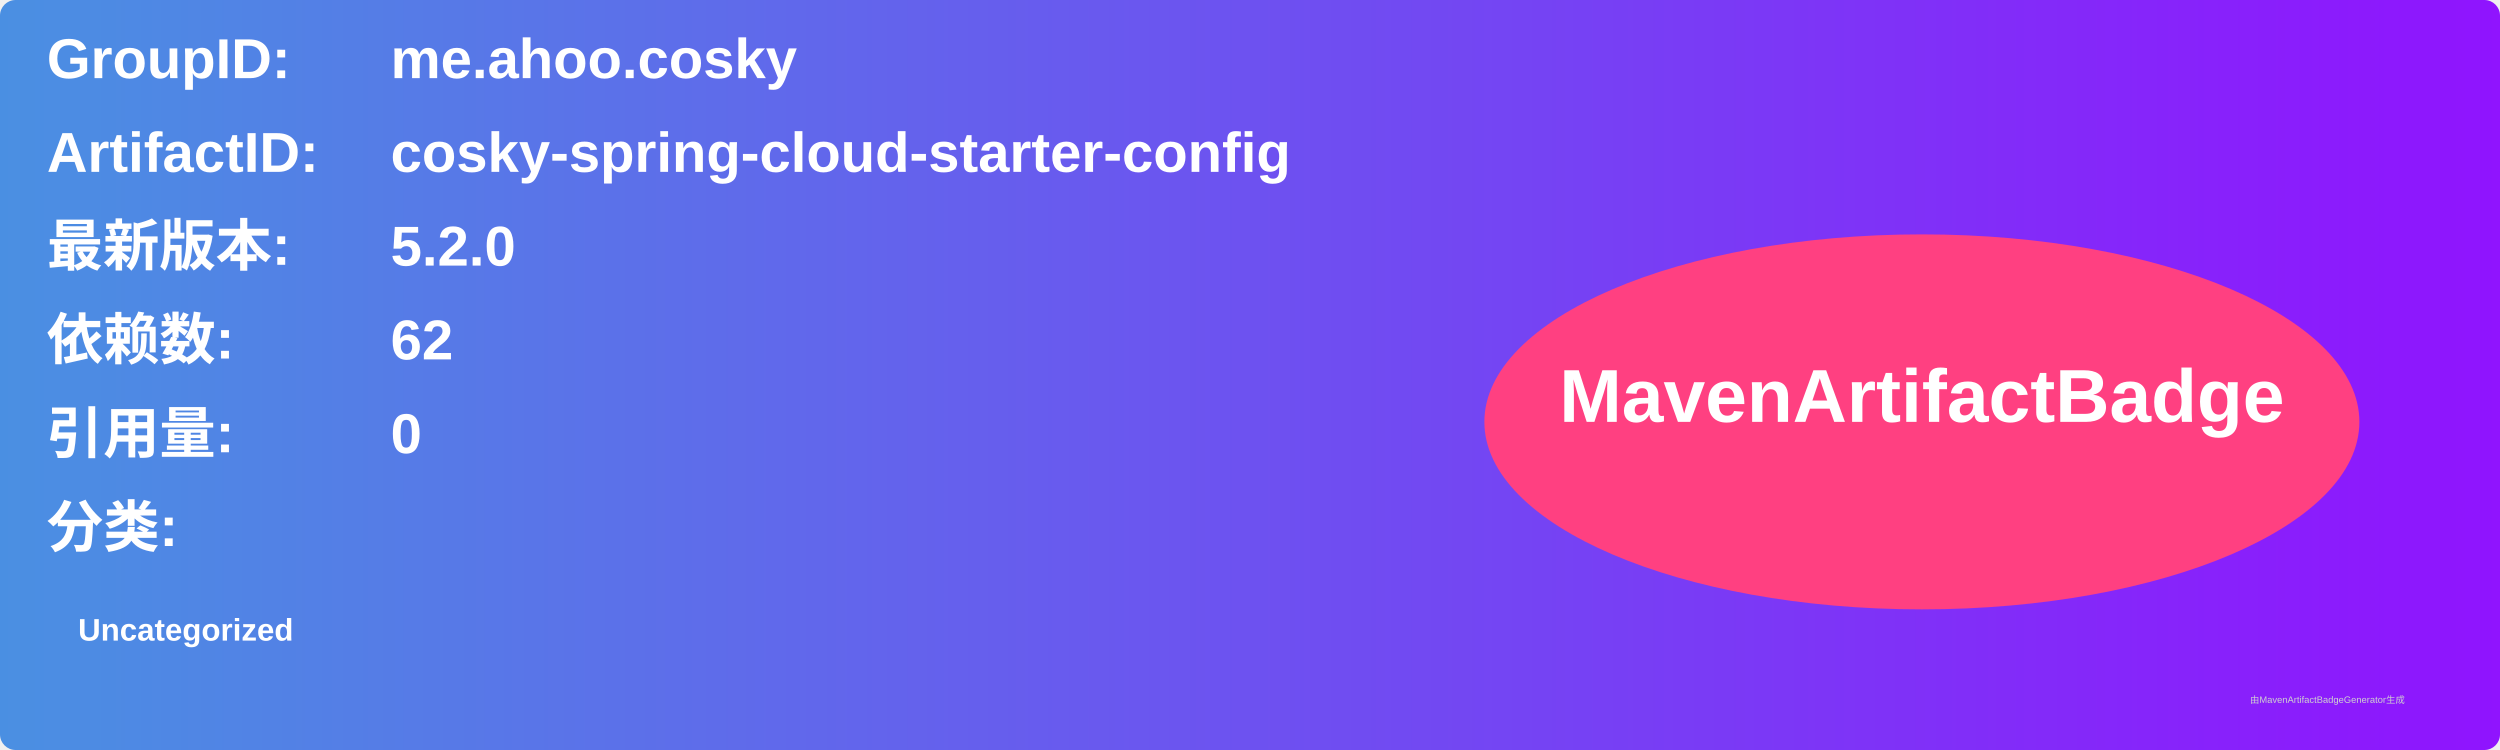
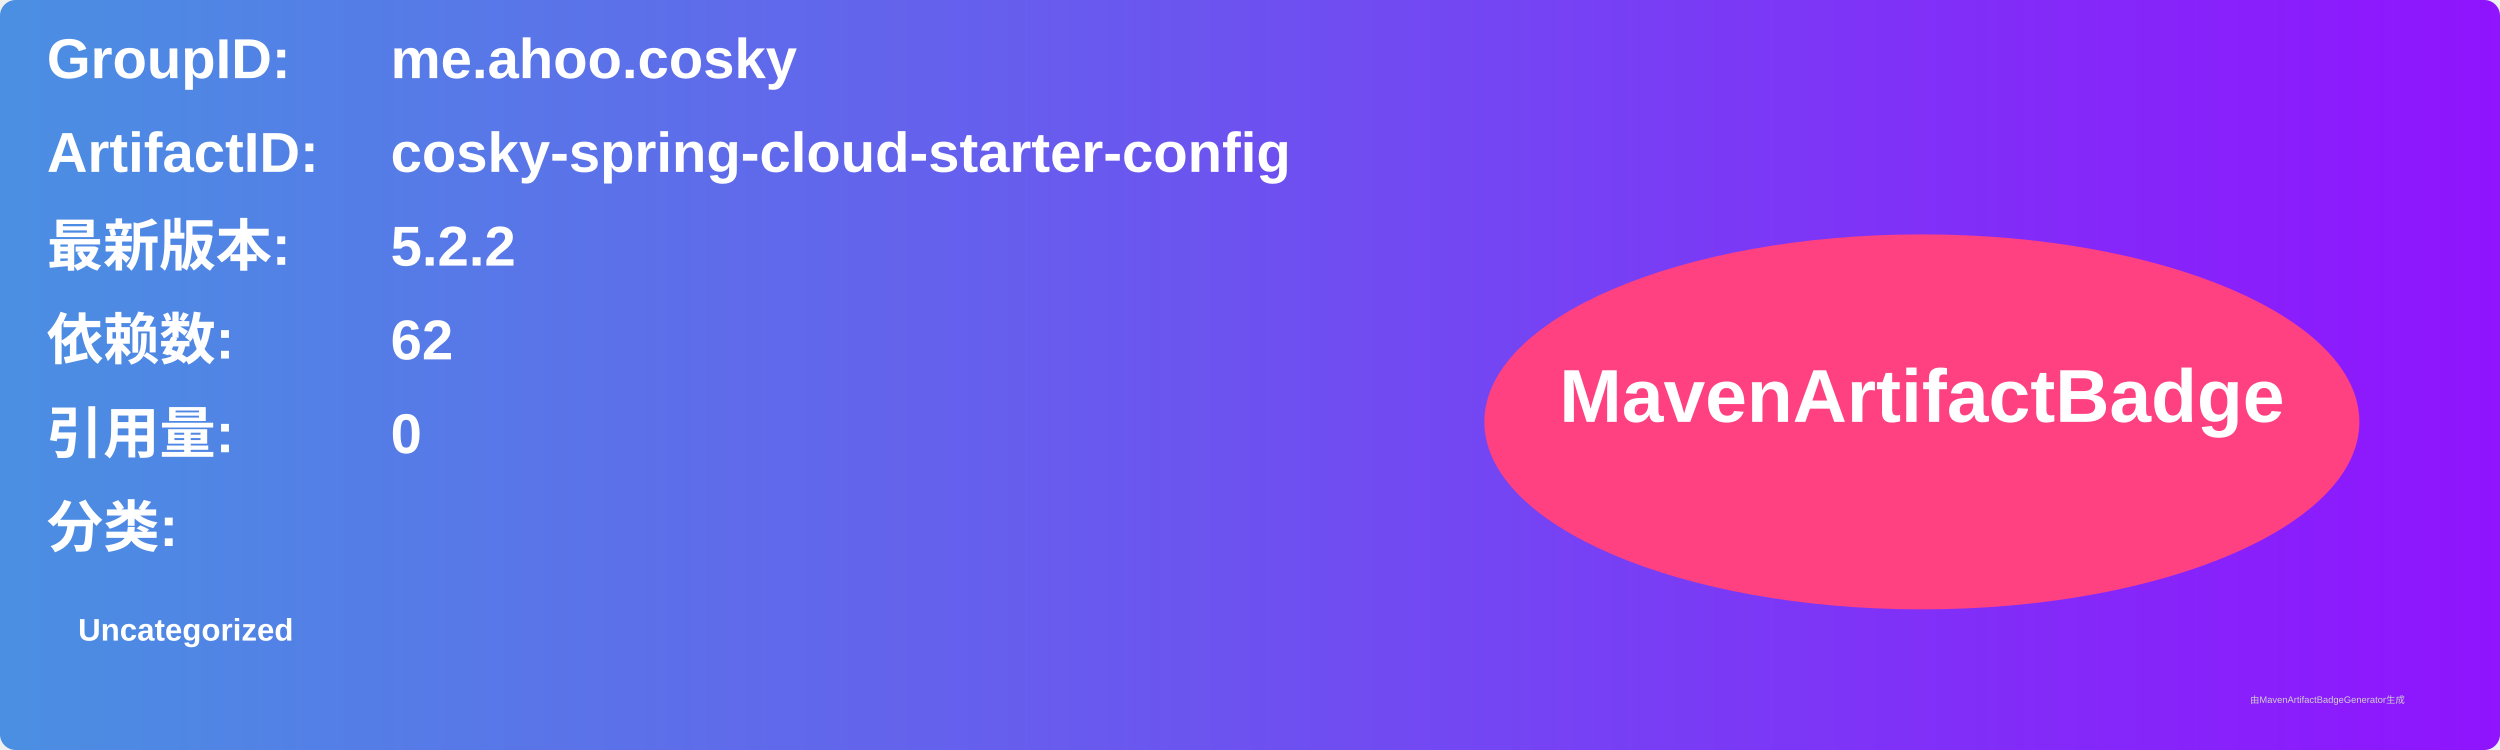
<svg xmlns="http://www.w3.org/2000/svg" width="800" height="240" viewBox="0 0 800 240">
  <linearGradient id="grad" x1="0%" y1="0%" x2="100%" y2="0%">
    <stop offset="0%" stop-color="#4a90e2" />
    <stop offset="100%" stop-color="#9013fe" />
  </linearGradient>
  <rect width="100%" height="100%" rx="5" ry="5" fill="url(#grad)" />
  <g transform="translate(15, 15)">
    <text x="0" y="10" font-family="Arial" font-size="18" fill="white" font-weight="bold" width="260">GroupID:</text>
    <text x="110" y="10" font-family="Arial" font-size="18" fill="white" font-weight="bold" width="460">me.ahoo.cosky</text>
    <text x="0" y="40" font-family="Arial" font-size="18" fill="white" font-weight="bold" width="260">ArtifactID:</text>
    <text x="110" y="40" font-family="Arial" font-size="18" fill="white" font-weight="bold" width="460">cosky-spring-cloud-starter-config</text>
    <text x="0" y="70" font-family="Arial" font-size="18" fill="white" font-weight="bold">最新版本:</text>
    <text x="110" y="70" font-family="Arial" font-size="18" fill="white" font-weight="bold">
-       <tspan font-weight="bold">5.2.0</tspan>
+       <tspan font-weight="bold">5.2.2</tspan>
    </text>
    <text x="0" y="100" font-family="Arial" font-size="18" fill="white" font-weight="bold">依赖数: </text>
    <text x="110" y="100" font-family="Arial" font-size="18" fill="white">
      <tspan font-weight="bold">62</tspan>
    </text>
    <text x="0" y="130" font-family="Arial" font-size="18" fill="white" font-weight="bold">引用量: </text>
    <text x="110" y="130" font-family="Arial" font-size="18" fill="white">
      <tspan font-weight="bold">0</tspan>
    </text>
    <text x="0" y="160" font-family="Arial" font-size="18" fill="white" font-weight="bold">分类:</text>
    <text x="10" y="190" font-family="Arial" font-size="10" fill="white">
      <tspan font-weight="bold">Uncategorized</tspan>
    </text>
    <ellipse cx="600" cy="120" rx="140" ry="60" fill="#ff4081" />
    <text x="600" y="120" text-anchor="middle" font-family="Arial" font-size="24" fill="white" font-weight="bold">MavenArtifactBadge</text>
  </g>
  <text x="720" y="225" font-family="Arial" font-size="3" fill="#d0d0d0">由MavenArtifactBadgeGenerator生成</text>
</svg>
